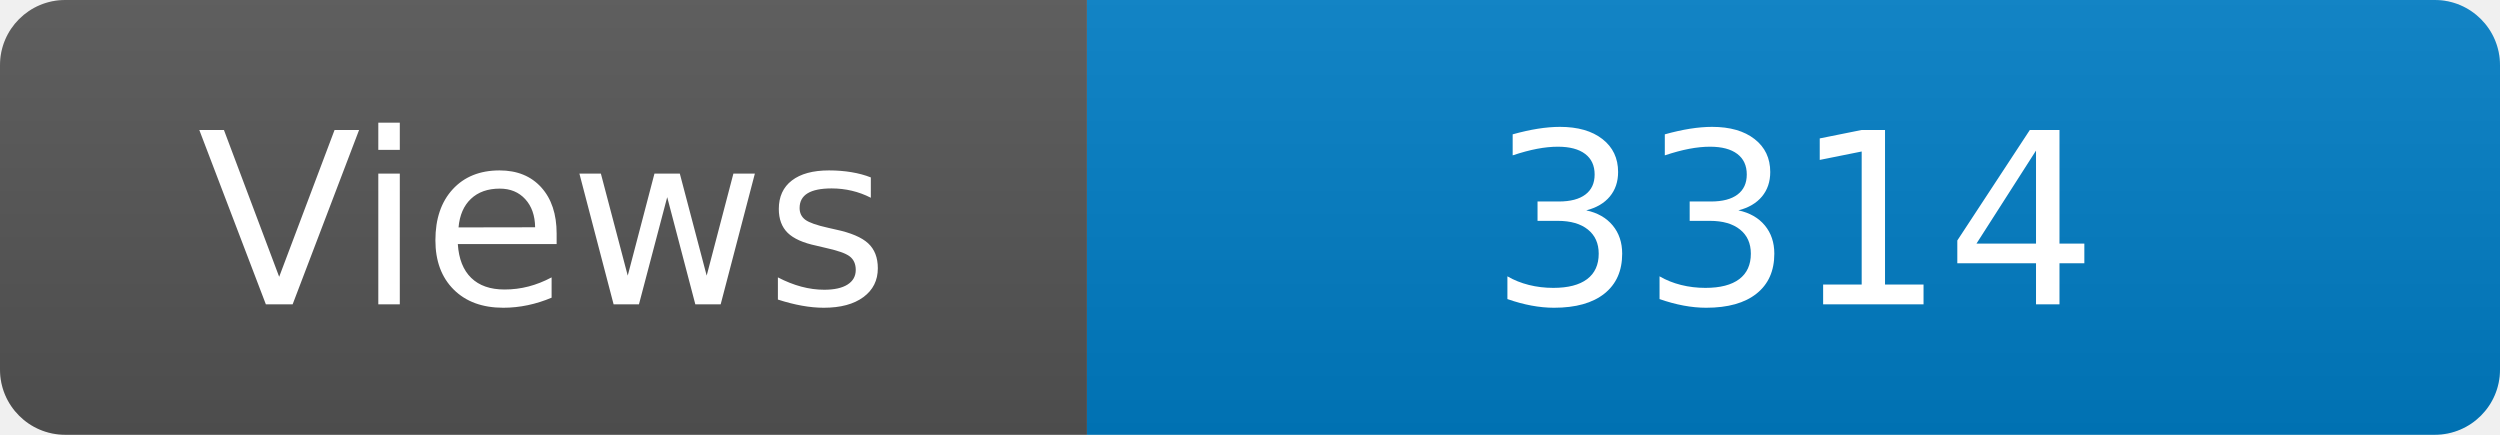
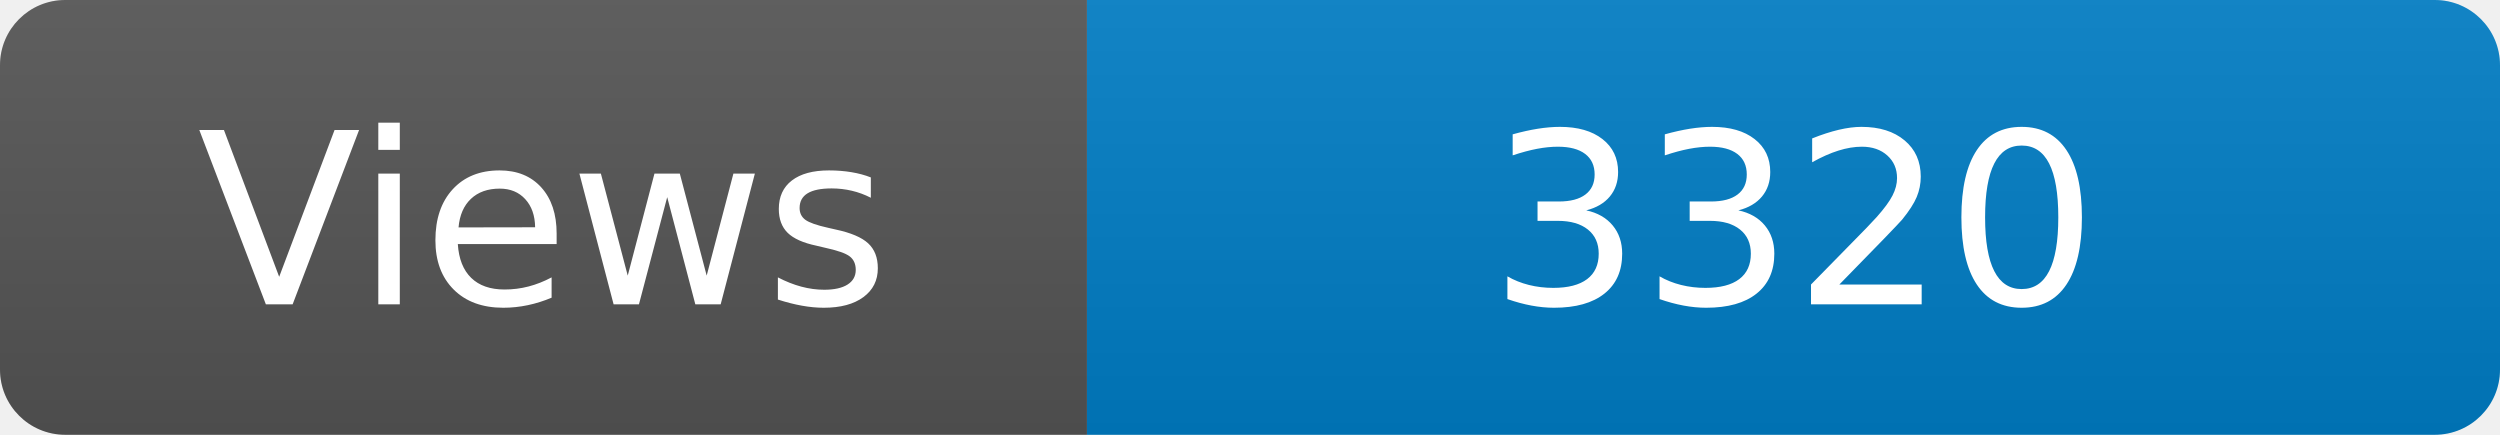
<svg xmlns="http://www.w3.org/2000/svg" width="115" height="20" role="img" aria-label="Maintained?: yes">
  <linearGradient id="s" x2="0" y2="100%">
    <stop offset="0" stop-color="#bbb" stop-opacity=".1" />
    <stop offset="1" stop-opacity=".1" />
  </linearGradient>
  <clipPath id="r">
    <rect width="115" height="20" rx="3" fill="#fff" />
  </clipPath>
  <g clip-path="url(#r)">
    <rect width="50" height="20" fill="#555" />
    <rect x="50" width="160" height="20" fill="#007ec6" />
    <rect width="115" height="20" fill="url(#s)" />
  </g>
  <g fill="#fff" text-anchor="middle" font-family="Verdana,Geneva,DejaVu Sans,sans-serif" font-size="110">
    <text x="250" y="140" transform="scale(.1)" fill="#fff">Views</text>
-     <text x="825" y="140" transform="scale(.1)" fill="#fff">3314</text>
+     <text x="825" y="140" transform="scale(.1)" fill="#fff">3320</text>
  </g>
</svg>
